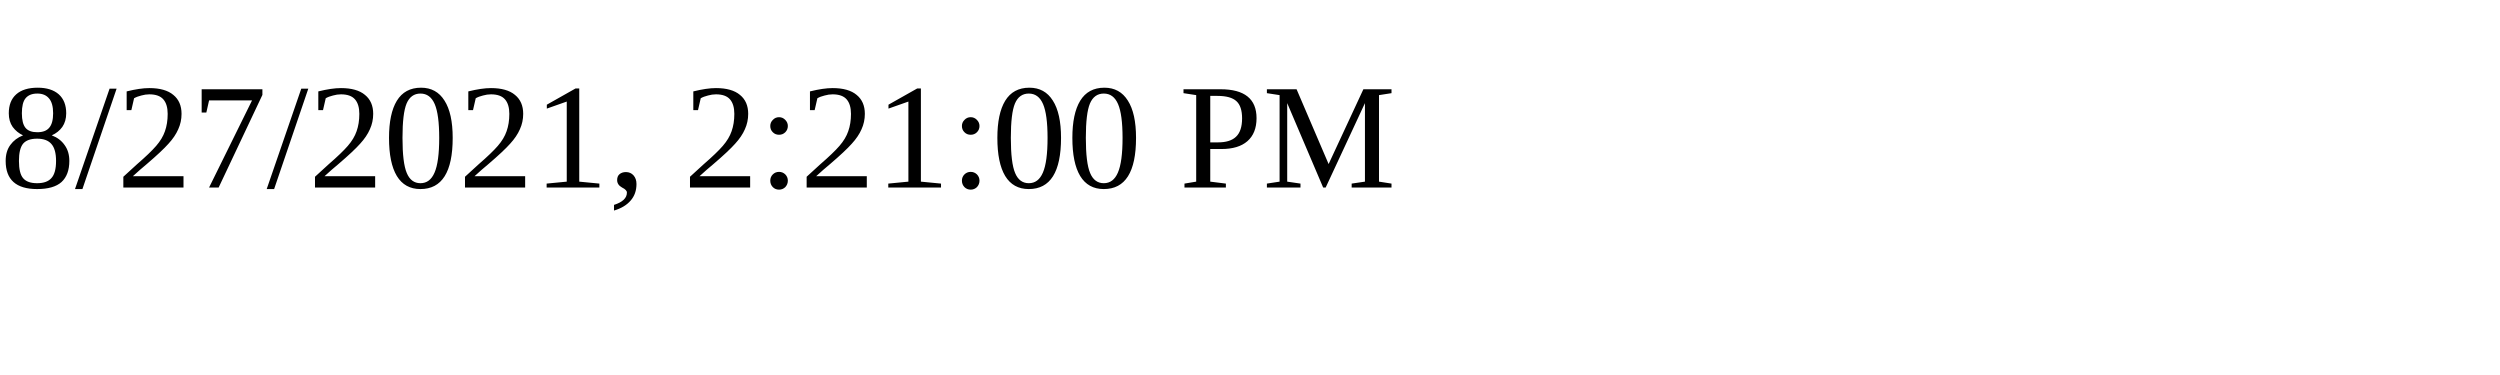
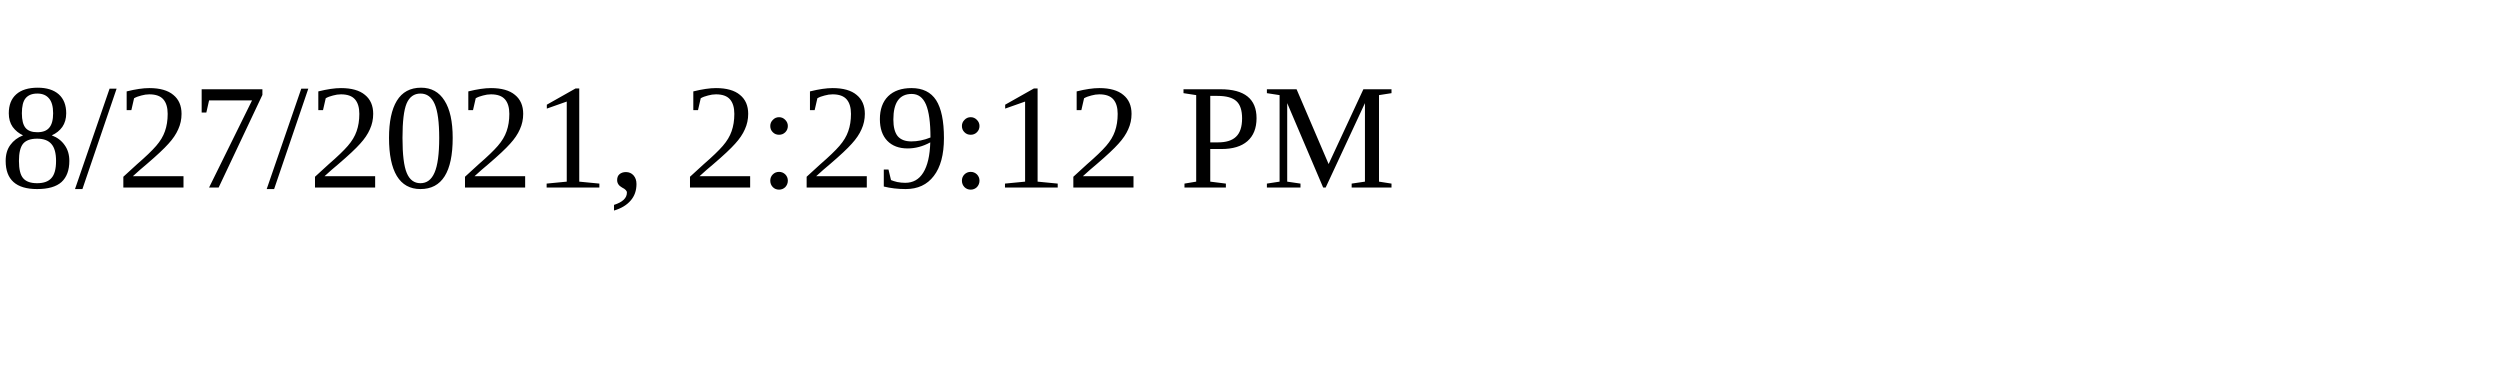
<svg xmlns="http://www.w3.org/2000/svg" height="30" width="200">
-   <text x="0" y="15">8/27/2021, 2:21:00 PM</text>
+   <text x="0" y="15">8/27/2021, 2:29:12 PM</text>
</svg>
